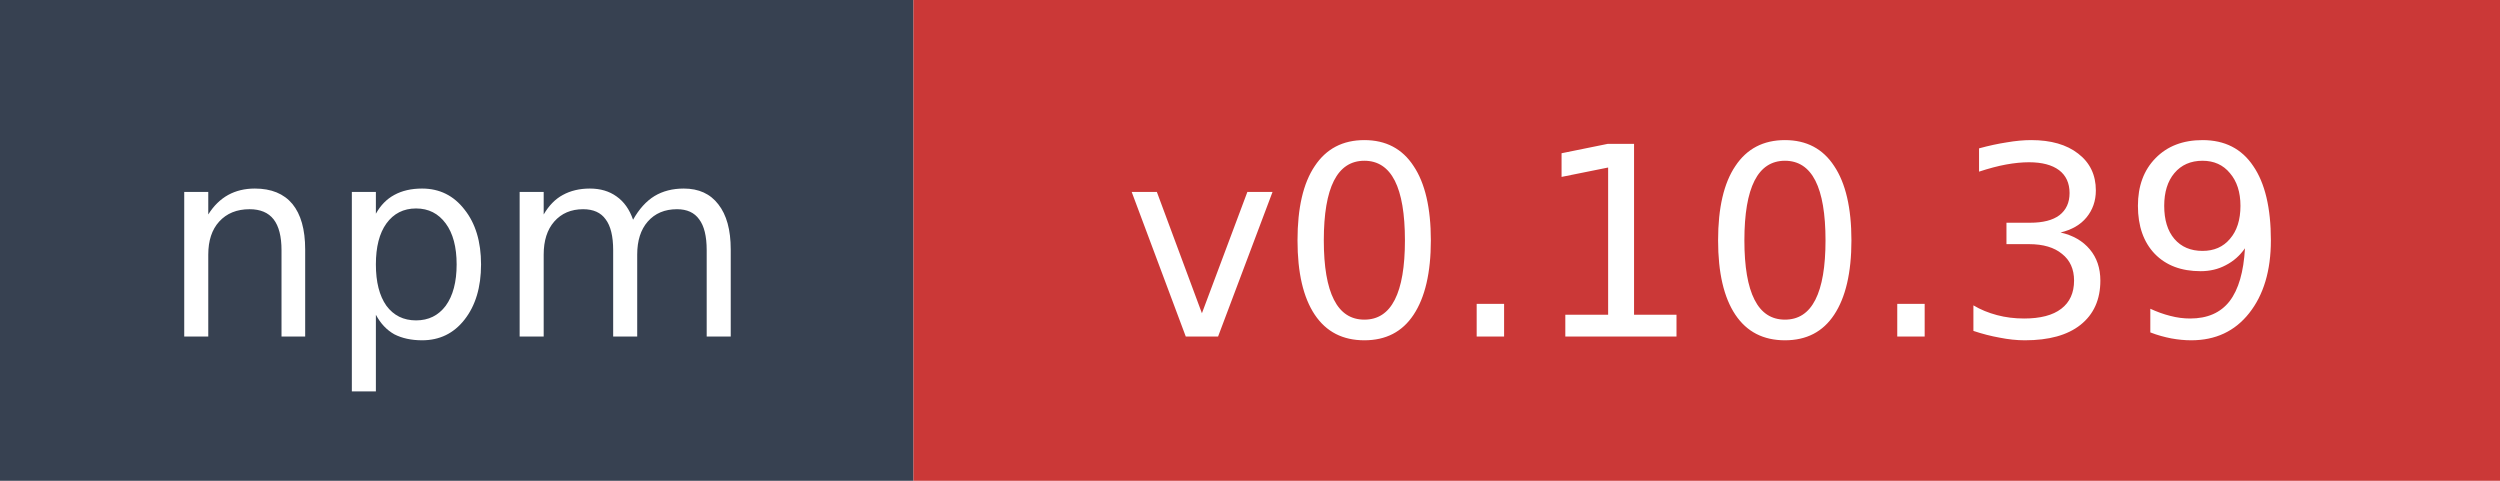
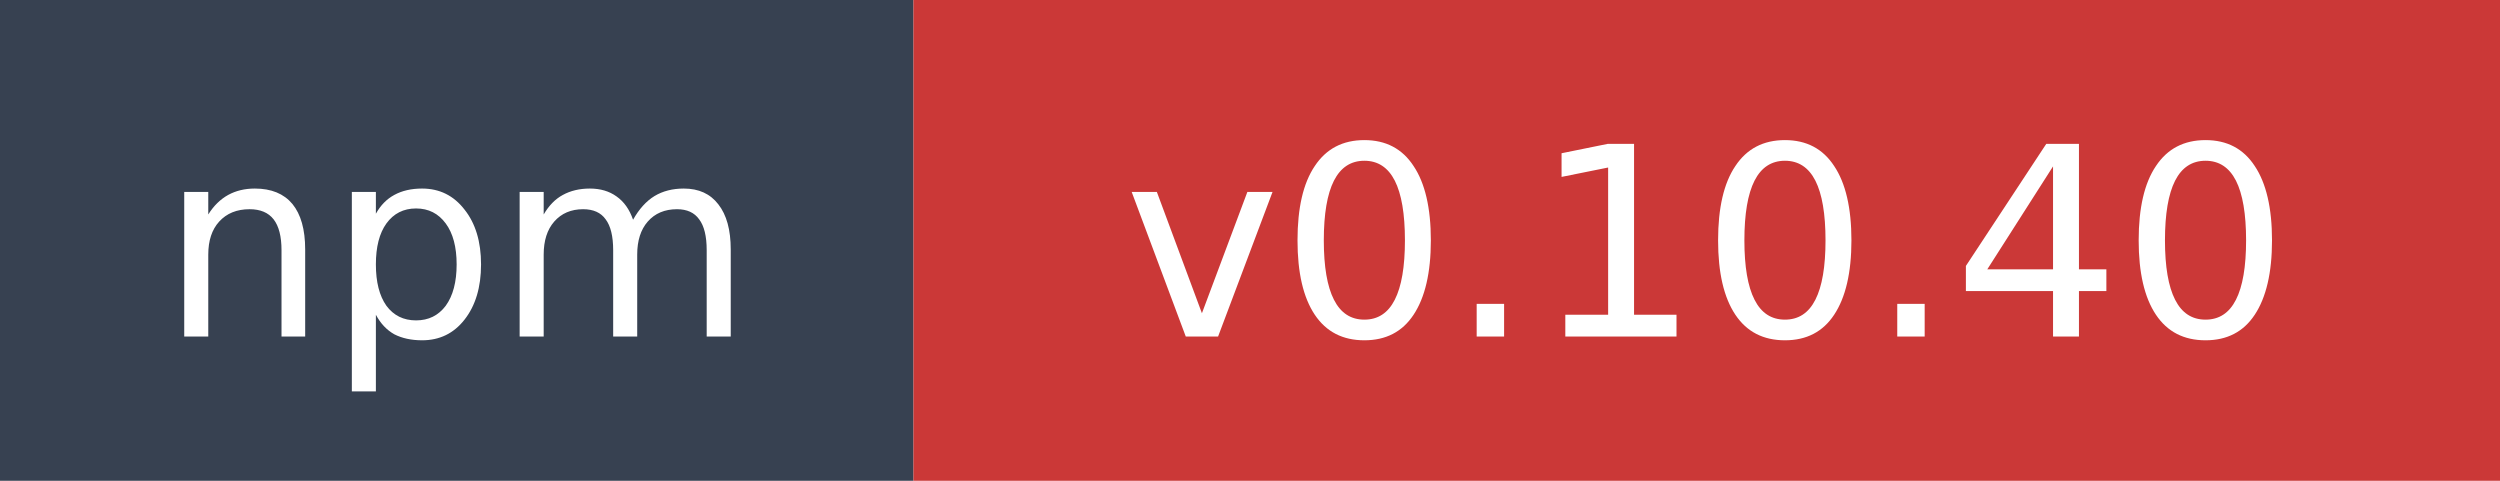
- <svg xmlns="http://www.w3.org/2000/svg" width="104" height="20" role="img" aria-label="npm: v0.10.39">
+ <svg xmlns="http://www.w3.org/2000/svg" width="104" height="20" role="img" aria-label="npm: v0.10.40">
  <rect width="38" height="20" fill="#374151" />
  <rect x="38" width="66" height="20" fill="#cb3837" />
  <text x="19" y="14" fill="#ffffff" font-family="Verdana,Geneva,DejaVu Sans,sans-serif" font-size="11" text-anchor="middle">npm</text>
-   <text x="71" y="14" fill="#ffffff" font-family="Verdana,Geneva,DejaVu Sans,sans-serif" font-size="11" text-anchor="middle">v0.10.39</text>
+   <text x="71" y="14" fill="#ffffff" font-family="Verdana,Geneva,DejaVu Sans,sans-serif" font-size="11" text-anchor="middle">v0.10.40</text>
</svg>
